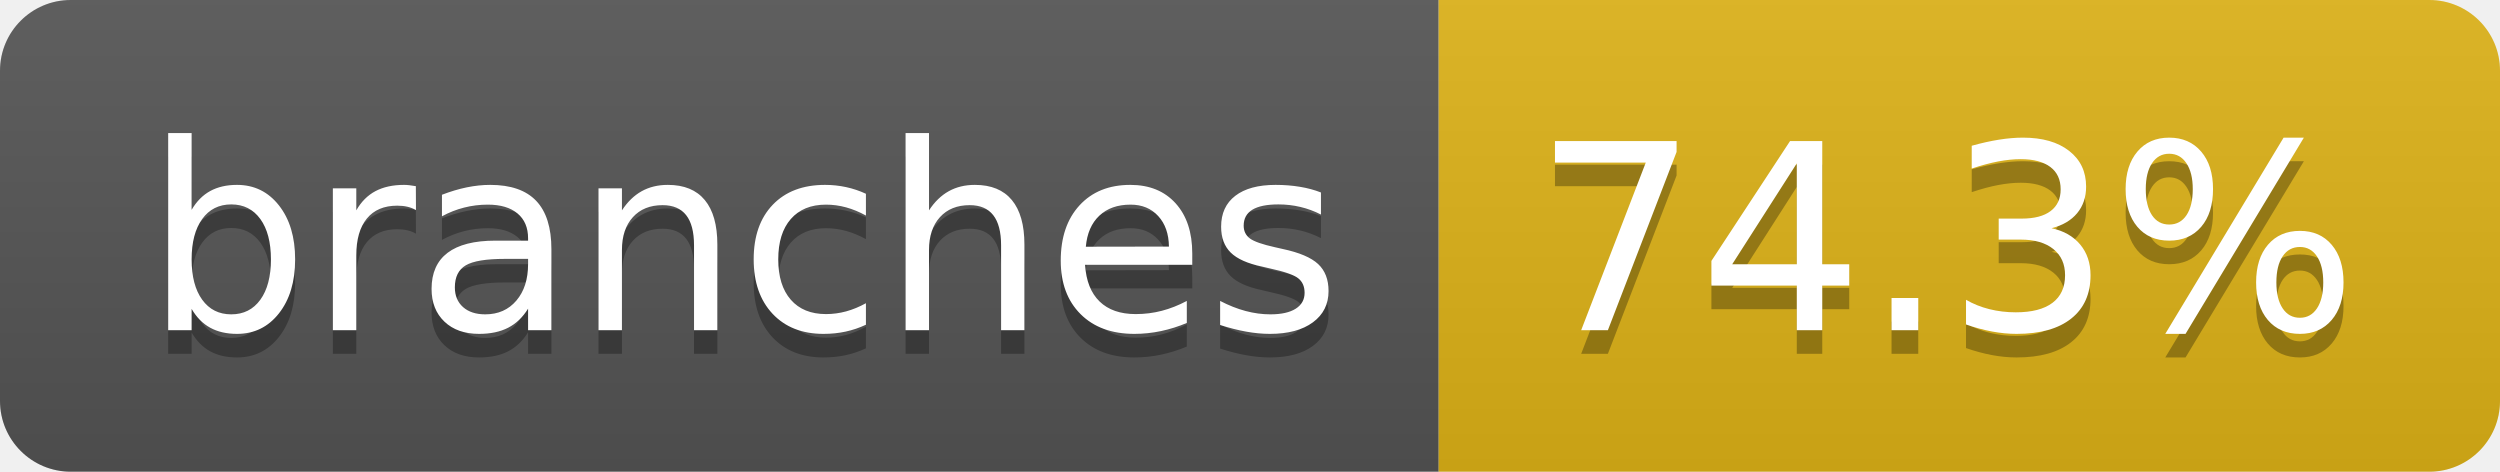
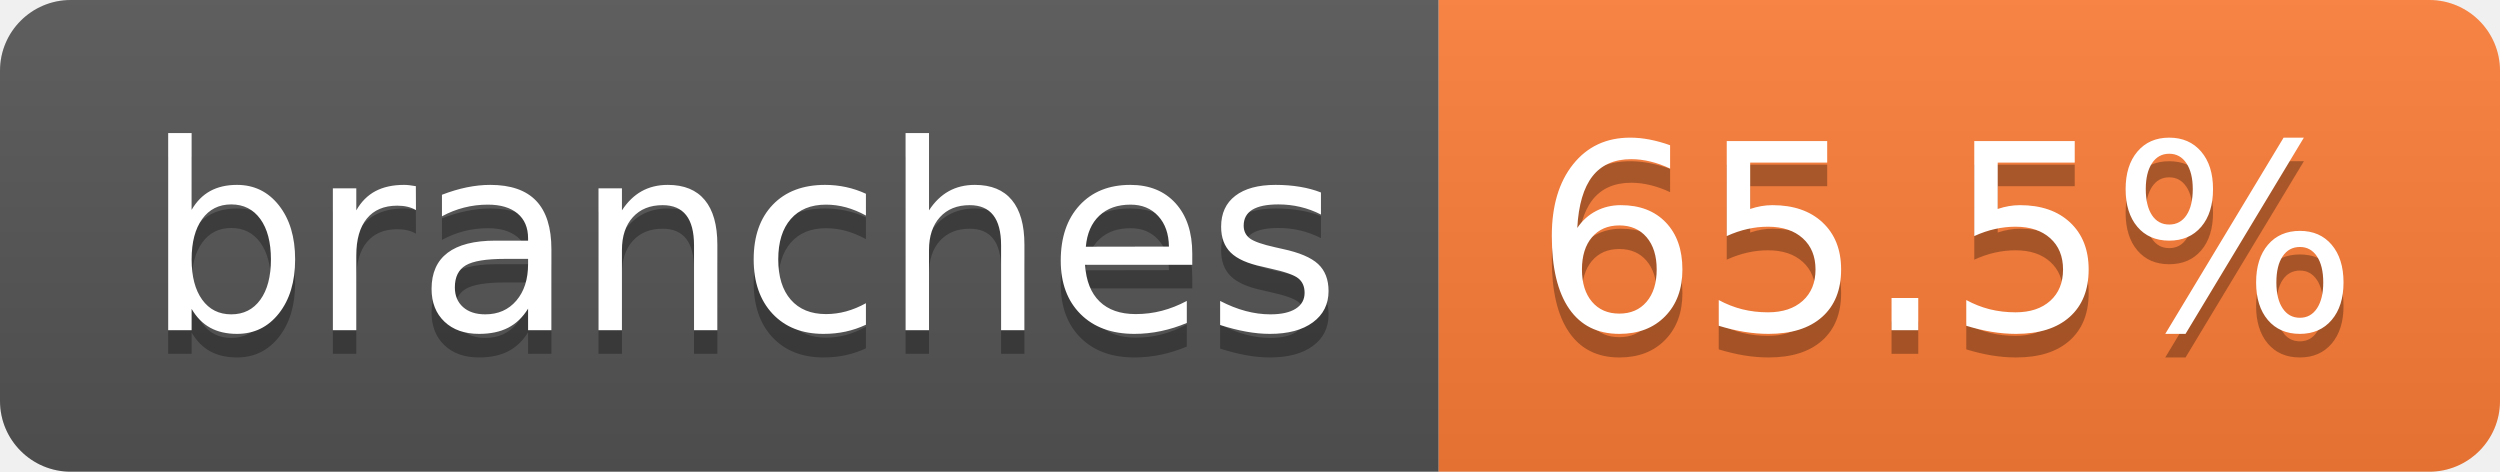
- <svg xmlns="http://www.w3.org/2000/svg" width="106" height="20" role="img" aria-label="branches: 74.3%">
+ <svg xmlns="http://www.w3.org/2000/svg" width="106" height="20" role="img" aria-label="branches: 65.5%">
  <linearGradient id="s" x2="0" y2="100%">
    <stop offset="0" stop-color="#bbb" stop-opacity=".1" />
    <stop offset="1" stop-opacity=".1" />
  </linearGradient>
  <clipPath id="r">
    <rect width="106" height="20" rx="3" fill="#fff" />
  </clipPath>
  <g clip-path="url(#r)">
    <rect width="61" height="20" fill="#555" />
-     <rect x="61" width="45" height="20" fill="#dfb317" />
+     <rect x="61" width="45" height="20" fill="#fe7d37" />
    <rect width="106" height="20" fill="url(#s)" />
  </g>
  <g fill="#fff" text-anchor="middle" font-family="Verdana,Geneva,DejaVu Sans,sans-serif" text-rendering="geometricPrecision" font-size="110">
    <text aria-hidden="true" x="315" y="150" fill="#010101" fill-opacity=".3" transform="scale(.1)" textLength="507">branches</text>
    <text x="315" y="140" transform="scale(.1)" fill="#fff" textLength="507">branches</text>
-     <text aria-hidden="true" x="825" y="150" fill="#010101" fill-opacity=".3" transform="scale(.1)" textLength="350">74.3%</text>
-     <text x="825" y="140" transform="scale(.1)" fill="#fff" textLength="350">74.3%</text>
+     <text aria-hidden="true" x="825" y="150" fill="#010101" fill-opacity=".3" transform="scale(.1)" textLength="350">65.5%</text>
+     <text x="825" y="140" transform="scale(.1)" fill="#fff" textLength="350">65.5%</text>
  </g>
</svg>
